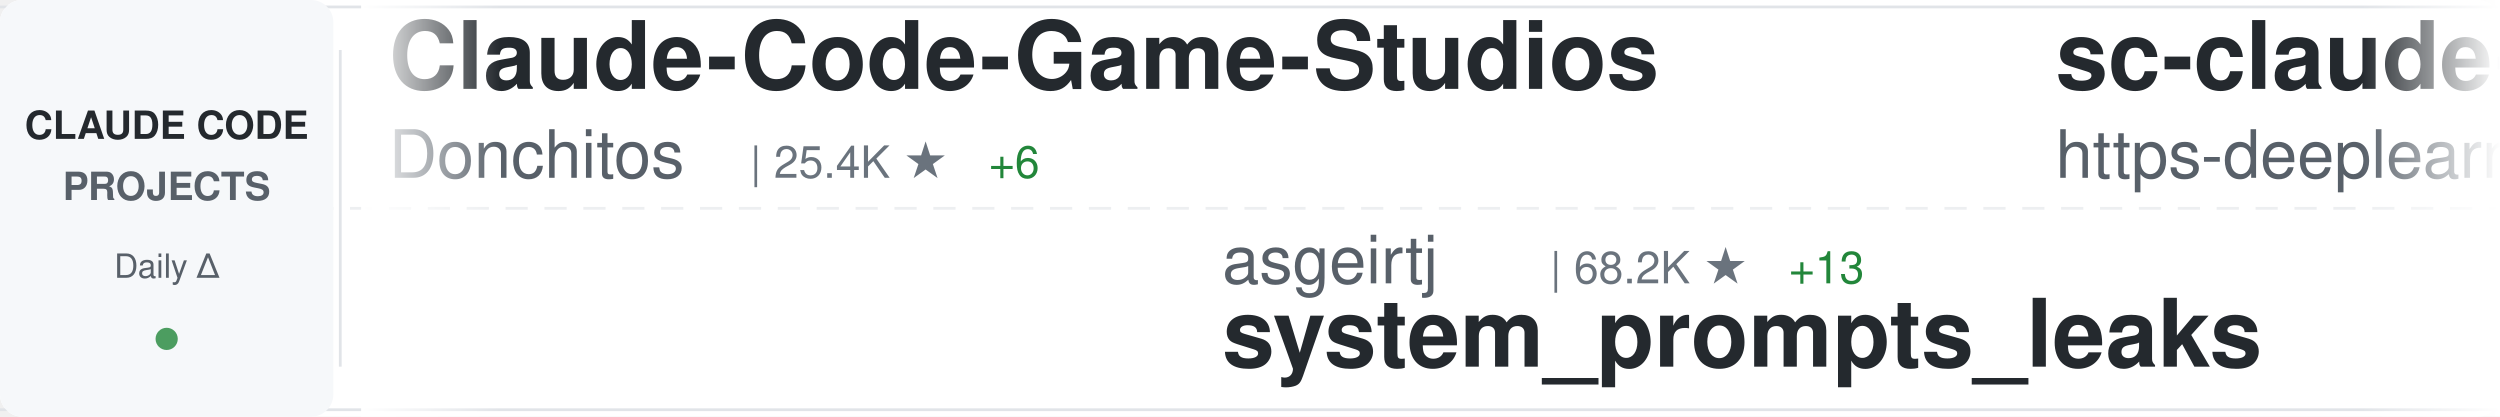
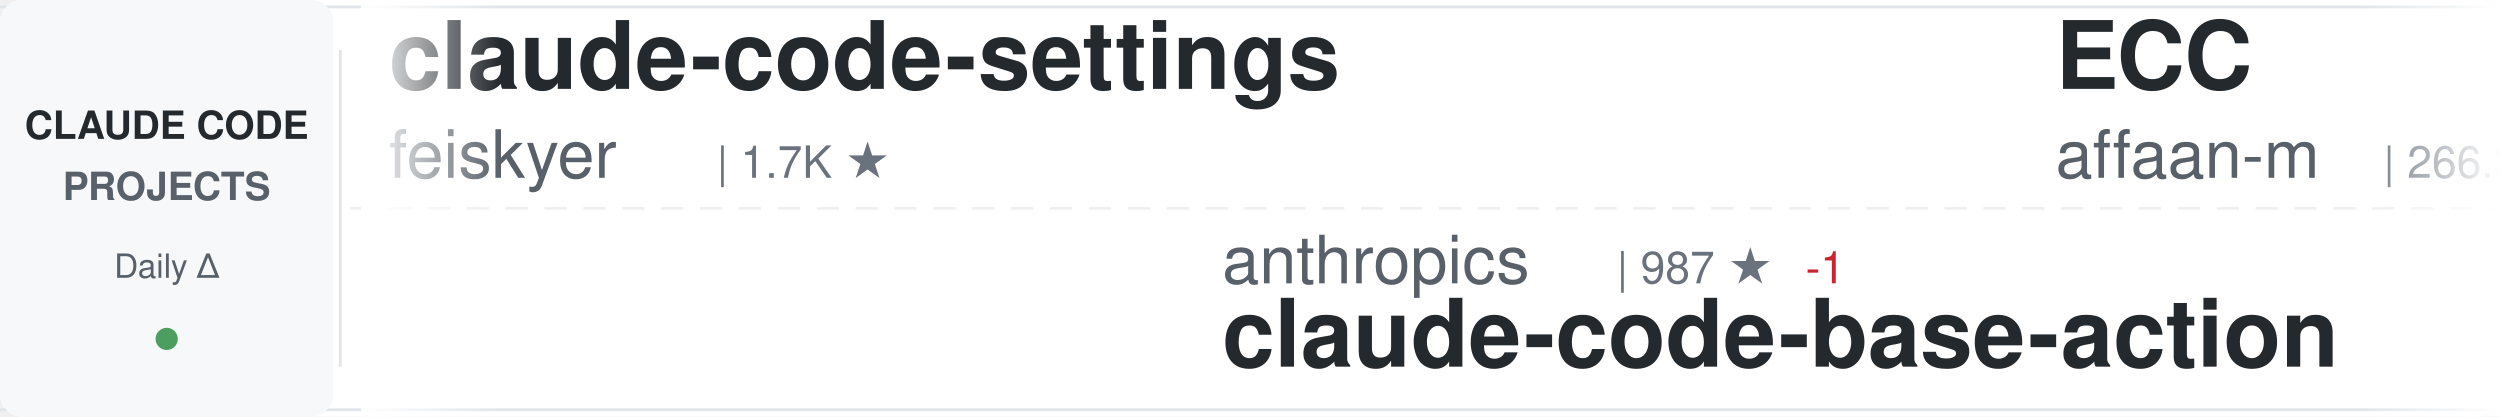
<svg xmlns="http://www.w3.org/2000/svg" width="900" height="150">
  <defs>
    <linearGradient id="awesomeLeftFade" x1="0%" y1="0%" x2="100%" y2="0%">
      <stop offset="0%" style="stop-color:#ffffff;stop-opacity:1" />
      <stop offset="100%" style="stop-color:#ffffff;stop-opacity:0" />
    </linearGradient>
    <linearGradient id="awesomeRightFade" x1="0%" y1="0%" x2="100%" y2="0%">
      <stop offset="0%" style="stop-color:#ffffff;stop-opacity:0" />
      <stop offset="100%" style="stop-color:#ffffff;stop-opacity:1" />
    </linearGradient>
  </defs>
  <rect width="900" height="150" fill="#ffffff" rx="8" />
  <rect x="0" y="2" width="900" height="1" fill="#e1e4e8" />
  <rect x="0" y="147" width="900" height="1" fill="#e1e4e8" />
  <line x1="0" y1="75" x2="900" y2="75" stroke="#e1e4e8" stroke-width="1" stroke-dasharray="8 6" opacity="0.6" />
  <rect x="0" y="0" width="120" height="150" fill="#f6f8fa" rx="8" />
  <text x="60" y="50" font-family="-apple-system, BlinkMacSystemFont, 'Segoe UI', Helvetica, Arial, sans-serif" font-size="14" font-weight="600" fill="#24292e" text-anchor="middle">CLAUDE CODE</text>
  <text x="60" y="72" font-family="-apple-system, BlinkMacSystemFont, 'Segoe UI', Helvetica, Arial, sans-serif" font-size="14" font-weight="600" fill="#586069" text-anchor="middle">PROJECTS</text>
  <text x="60" y="100" font-family="-apple-system, BlinkMacSystemFont, 'Segoe UI', Helvetica, Arial, sans-serif" font-size="12" font-weight="500" fill="#586069" text-anchor="middle">Daily Δ</text>
  <circle cx="60" cy="122" r="4" fill="#22863a" opacity="0.8" />
  <rect x="122" y="18" width="1" height="114" fill="#e1e4e8" />
  <clipPath id="awesomeTickerClip">
    <rect x="130" y="0" width="770" height="150" />
  </clipPath>
  <g clip-path="url(#awesomeTickerClip)">
    <g id="awesomeTickerItems">
      <animateTransform attributeName="transform" attributeType="XML" type="translate" from="0 0" to="-3000 0" dur="54s" repeatCount="indefinite" />
      <g transform="translate(0, 0)">
-         <text x="140" y="32" font-family="-apple-system, BlinkMacSystemFont, 'Segoe UI', Helvetica, Arial, sans-serif" font-size="34" font-weight="600" fill="#24292e">Claude-Code-Game-Studios</text>
-         <text x="140" y="64" font-family="-apple-system, BlinkMacSystemFont, 'Segoe UI', Helvetica, Arial, sans-serif" font-size="24" font-weight="400" fill="#586069">Donchitos</text>
-         <text x="270" y="64" font-family="-apple-system, BlinkMacSystemFont, 'Segoe UI', Helvetica, Arial, sans-serif" font-size="16" font-weight="500" fill="#6a737d">| 25.4K ★</text>
-         <text x="356" y="64" font-family="-apple-system, BlinkMacSystemFont, 'Segoe UI', Helvetica, Arial, sans-serif" font-size="16" font-weight="500" fill="#22863a"> +6</text>
+         <text x="140" y="32" font-family="-apple-system, BlinkMacSystemFont, 'Segoe UI', Helvetica, Arial, sans-serif" font-size="34" font-weight="600" fill="#24292e">claude-code-settings</text>
+         <text x="140" y="64" font-family="-apple-system, BlinkMacSystemFont, 'Segoe UI', Helvetica, Arial, sans-serif" font-size="24" font-weight="400" fill="#586069">feiskyer</text>
+         <text x="258" y="64" font-family="-apple-system, BlinkMacSystemFont, 'Segoe UI', Helvetica, Arial, sans-serif" font-size="16" font-weight="500" fill="#6a737d">| 1.7K ★</text>
      </g>
      <g transform="translate(300, 0)">
-         <text x="140" y="102" font-family="-apple-system, BlinkMacSystemFont, 'Segoe UI', Helvetica, Arial, sans-serif" font-size="24" font-weight="400" fill="#586069">asgeirtj</text>
-         <text x="258" y="102" font-family="-apple-system, BlinkMacSystemFont, 'Segoe UI', Helvetica, Arial, sans-serif" font-size="16" font-weight="500" fill="#6a737d">| 68.2K ★</text>
-         <text x="344" y="102" font-family="-apple-system, BlinkMacSystemFont, 'Segoe UI', Helvetica, Arial, sans-serif" font-size="16" font-weight="500" fill="#22863a"> +13</text>
-         <text x="140" y="132" font-family="-apple-system, BlinkMacSystemFont, 'Segoe UI', Helvetica, Arial, sans-serif" font-size="34" font-weight="600" fill="#24292e">system_prompts_leaks</text>
+         <text x="140" y="102" font-family="-apple-system, BlinkMacSystemFont, 'Segoe UI', Helvetica, Arial, sans-serif" font-size="24" font-weight="400" fill="#586069">anthropics</text>
+         <text x="282" y="102" font-family="-apple-system, BlinkMacSystemFont, 'Segoe UI', Helvetica, Arial, sans-serif" font-size="16" font-weight="500" fill="#6a737d">| 987 ★</text>
+         <text x="350" y="102" font-family="-apple-system, BlinkMacSystemFont, 'Segoe UI', Helvetica, Arial, sans-serif" font-size="16" font-weight="500" fill="#cb2431"> -1</text>
+         <text x="140" y="132" font-family="-apple-system, BlinkMacSystemFont, 'Segoe UI', Helvetica, Arial, sans-serif" font-size="34" font-weight="600" fill="#24292e">claude-code-base-action</text>
      </g>
      <g transform="translate(600, 0)">
-         <text x="140" y="32" font-family="-apple-system, BlinkMacSystemFont, 'Segoe UI', Helvetica, Arial, sans-serif" font-size="34" font-weight="600" fill="#24292e">sc-claude-code-files</text>
-         <text x="140" y="64" font-family="-apple-system, BlinkMacSystemFont, 'Segoe UI', Helvetica, Arial, sans-serif" font-size="24" font-weight="400" fill="#586069">https-deeplearning-ai</text>
-         <text x="414" y="64" font-family="-apple-system, BlinkMacSystemFont, 'Segoe UI', Helvetica, Arial, sans-serif" font-size="16" font-weight="500" fill="#6a737d">| 553 ★</text>
+         <text x="140" y="32" font-family="-apple-system, BlinkMacSystemFont, 'Segoe UI', Helvetica, Arial, sans-serif" font-size="34" font-weight="600" fill="#24292e">ECC</text>
+         <text x="140" y="64" font-family="-apple-system, BlinkMacSystemFont, 'Segoe UI', Helvetica, Arial, sans-serif" font-size="24" font-weight="400" fill="#586069">affaan-m</text>
+         <text x="258" y="64" font-family="-apple-system, BlinkMacSystemFont, 'Segoe UI', Helvetica, Arial, sans-serif" font-size="16" font-weight="500" fill="#6a737d">| 266.3K ★</text>
+         <text x="353" y="64" font-family="-apple-system, BlinkMacSystemFont, 'Segoe UI', Helvetica, Arial, sans-serif" font-size="16" font-weight="500" fill="#22863a"> +129</text>
      </g>
      <g transform="translate(900, 0)">
-         <text x="140" y="102" font-family="-apple-system, BlinkMacSystemFont, 'Segoe UI', Helvetica, Arial, sans-serif" font-size="24" font-weight="400" fill="#586069">fazxes</text>
-         <text x="234" y="102" font-family="-apple-system, BlinkMacSystemFont, 'Segoe UI', Helvetica, Arial, sans-serif" font-size="16" font-weight="500" fill="#6a737d">| 242 ★</text>
-         <text x="140" y="132" font-family="-apple-system, BlinkMacSystemFont, 'Segoe UI', Helvetica, Arial, sans-serif" font-size="34" font-weight="600" fill="#24292e">Claude-code</text>
+         <text x="140" y="102" font-family="-apple-system, BlinkMacSystemFont, 'Segoe UI', Helvetica, Arial, sans-serif" font-size="24" font-weight="400" fill="#586069">musistudio</text>
+         <text x="282" y="102" font-family="-apple-system, BlinkMacSystemFont, 'Segoe UI', Helvetica, Arial, sans-serif" font-size="16" font-weight="500" fill="#6a737d">| 37.4K ★</text>
+         <text x="368" y="102" font-family="-apple-system, BlinkMacSystemFont, 'Segoe UI', Helvetica, Arial, sans-serif" font-size="16" font-weight="500" fill="#22863a"> +5</text>
+         <text x="140" y="132" font-family="-apple-system, BlinkMacSystemFont, 'Segoe UI', Helvetica, Arial, sans-serif" font-size="34" font-weight="600" fill="#24292e">claude-code-router</text>
      </g>
      <g transform="translate(1200, 0)">
-         <text x="140" y="32" font-family="-apple-system, BlinkMacSystemFont, 'Segoe UI', Helvetica, Arial, sans-serif" font-size="34" font-weight="600" fill="#24292e">Claude-Code-Usage-Monito...</text>
-         <text x="140" y="64" font-family="-apple-system, BlinkMacSystemFont, 'Segoe UI', Helvetica, Arial, sans-serif" font-size="24" font-weight="400" fill="#586069">Maciek-roboblog</text>
-         <text x="342" y="64" font-family="-apple-system, BlinkMacSystemFont, 'Segoe UI', Helvetica, Arial, sans-serif" font-size="16" font-weight="500" fill="#6a737d">| 8.7K ★</text>
-         <text x="419" y="64" font-family="-apple-system, BlinkMacSystemFont, 'Segoe UI', Helvetica, Arial, sans-serif" font-size="16" font-weight="500" fill="#22863a"> +1</text>
+         <text x="140" y="32" font-family="-apple-system, BlinkMacSystemFont, 'Segoe UI', Helvetica, Arial, sans-serif" font-size="34" font-weight="600" fill="#24292e">edmunds-claude-code</text>
+         <text x="140" y="64" font-family="-apple-system, BlinkMacSystemFont, 'Segoe UI', Helvetica, Arial, sans-serif" font-size="24" font-weight="400" fill="#586069">edmund-io</text>
+         <text x="270" y="64" font-family="-apple-system, BlinkMacSystemFont, 'Segoe UI', Helvetica, Arial, sans-serif" font-size="16" font-weight="500" fill="#6a737d">| 1.5K ★</text>
      </g>
      <g transform="translate(1500, 0)">
-         <text x="140" y="102" font-family="-apple-system, BlinkMacSystemFont, 'Segoe UI', Helvetica, Arial, sans-serif" font-size="24" font-weight="400" fill="#586069">andrew-kramer-inno</text>
-         <text x="378" y="102" font-family="-apple-system, BlinkMacSystemFont, 'Segoe UI', Helvetica, Arial, sans-serif" font-size="16" font-weight="500" fill="#6a737d">| 595 ★</text>
-         <text x="140" y="132" font-family="-apple-system, BlinkMacSystemFont, 'Segoe UI', Helvetica, Arial, sans-serif" font-size="34" font-weight="600" fill="#24292e">claude-code-source-build</text>
+         <text x="140" y="102" font-family="-apple-system, BlinkMacSystemFont, 'Segoe UI', Helvetica, Arial, sans-serif" font-size="24" font-weight="400" fill="#586069">rohitg00</text>
+         <text x="258" y="102" font-family="-apple-system, BlinkMacSystemFont, 'Segoe UI', Helvetica, Arial, sans-serif" font-size="16" font-weight="500" fill="#6a737d">| 2.6K ★</text>
+         <text x="140" y="132" font-family="-apple-system, BlinkMacSystemFont, 'Segoe UI', Helvetica, Arial, sans-serif" font-size="34" font-weight="600" fill="#24292e">awesome-claude-code-tool...</text>
      </g>
      <g transform="translate(1800, 0)">
-         <text x="140" y="32" font-family="-apple-system, BlinkMacSystemFont, 'Segoe UI', Helvetica, Arial, sans-serif" font-size="34" font-weight="600" fill="#24292e">claude-code-infrastructu...</text>
-         <text x="140" y="64" font-family="-apple-system, BlinkMacSystemFont, 'Segoe UI', Helvetica, Arial, sans-serif" font-size="24" font-weight="400" fill="#586069">diet103</text>
-         <text x="246" y="64" font-family="-apple-system, BlinkMacSystemFont, 'Segoe UI', Helvetica, Arial, sans-serif" font-size="16" font-weight="500" fill="#6a737d">| 10.0K ★</text>
-         <text x="332" y="64" font-family="-apple-system, BlinkMacSystemFont, 'Segoe UI', Helvetica, Arial, sans-serif" font-size="16" font-weight="500" fill="#22863a"> +1</text>
+         <text x="140" y="32" font-family="-apple-system, BlinkMacSystemFont, 'Segoe UI', Helvetica, Arial, sans-serif" font-size="34" font-weight="600" fill="#24292e">claude-coder</text>
+         <text x="140" y="64" font-family="-apple-system, BlinkMacSystemFont, 'Segoe UI', Helvetica, Arial, sans-serif" font-size="24" font-weight="400" fill="#586069">kodu-ai</text>
+         <text x="246" y="64" font-family="-apple-system, BlinkMacSystemFont, 'Segoe UI', Helvetica, Arial, sans-serif" font-size="16" font-weight="500" fill="#6a737d">| 5.2K ★</text>
      </g>
      <g transform="translate(2100, 0)">
-         <text x="140" y="102" font-family="-apple-system, BlinkMacSystemFont, 'Segoe UI', Helvetica, Arial, sans-serif" font-size="24" font-weight="400" fill="#586069">JrCx7scC</text>
-         <text x="258" y="102" font-family="-apple-system, BlinkMacSystemFont, 'Segoe UI', Helvetica, Arial, sans-serif" font-size="16" font-weight="500" fill="#6a737d">| 376 ★</text>
-         <text x="140" y="132" font-family="-apple-system, BlinkMacSystemFont, 'Segoe UI', Helvetica, Arial, sans-serif" font-size="34" font-weight="600" fill="#24292e">claude-code-source</text>
+         <text x="140" y="102" font-family="-apple-system, BlinkMacSystemFont, 'Segoe UI', Helvetica, Arial, sans-serif" font-size="24" font-weight="400" fill="#586069">zebbern</text>
+         <text x="246" y="102" font-family="-apple-system, BlinkMacSystemFont, 'Segoe UI', Helvetica, Arial, sans-serif" font-size="16" font-weight="500" fill="#6a737d">| 4.6K ★</text>
+         <text x="140" y="132" font-family="-apple-system, BlinkMacSystemFont, 'Segoe UI', Helvetica, Arial, sans-serif" font-size="34" font-weight="600" fill="#24292e">claude-code-guide</text>
      </g>
      <g transform="translate(2400, 0)">
        <text x="140" y="32" font-family="-apple-system, BlinkMacSystemFont, 'Segoe UI', Helvetica, Arial, sans-serif" font-size="34" font-weight="600" fill="#24292e">claude-code</text>
-         <text x="140" y="64" font-family="-apple-system, BlinkMacSystemFont, 'Segoe UI', Helvetica, Arial, sans-serif" font-size="24" font-weight="400" fill="#586069">T-Lab-CUHKSZ</text>
-         <text x="306" y="64" font-family="-apple-system, BlinkMacSystemFont, 'Segoe UI', Helvetica, Arial, sans-serif" font-size="16" font-weight="500" fill="#6a737d">| 329 ★</text>
+         <text x="140" y="64" font-family="-apple-system, BlinkMacSystemFont, 'Segoe UI', Helvetica, Arial, sans-serif" font-size="24" font-weight="400" fill="#586069">tanbiralam</text>
+         <text x="282" y="64" font-family="-apple-system, BlinkMacSystemFont, 'Segoe UI', Helvetica, Arial, sans-serif" font-size="16" font-weight="500" fill="#6a737d">| 2.3K ★</text>
+         <text x="359" y="64" font-family="-apple-system, BlinkMacSystemFont, 'Segoe UI', Helvetica, Arial, sans-serif" font-size="16" font-weight="500" fill="#cb2431"> -1</text>
      </g>
      <g transform="translate(2700, 0)">
-         <text x="140" y="102" font-family="-apple-system, BlinkMacSystemFont, 'Segoe UI', Helvetica, Arial, sans-serif" font-size="24" font-weight="400" fill="#586069">anthropics</text>
-         <text x="282" y="102" font-family="-apple-system, BlinkMacSystemFont, 'Segoe UI', Helvetica, Arial, sans-serif" font-size="16" font-weight="500" fill="#6a737d">| 8.9K ★</text>
-         <text x="359" y="102" font-family="-apple-system, BlinkMacSystemFont, 'Segoe UI', Helvetica, Arial, sans-serif" font-size="16" font-weight="500" fill="#22863a"> +3</text>
-         <text x="140" y="132" font-family="-apple-system, BlinkMacSystemFont, 'Segoe UI', Helvetica, Arial, sans-serif" font-size="34" font-weight="600" fill="#24292e">claude-code-action</text>
+         <text x="140" y="102" font-family="-apple-system, BlinkMacSystemFont, 'Segoe UI', Helvetica, Arial, sans-serif" font-size="24" font-weight="400" fill="#586069">pengchengneo</text>
+         <text x="306" y="102" font-family="-apple-system, BlinkMacSystemFont, 'Segoe UI', Helvetica, Arial, sans-serif" font-size="16" font-weight="500" fill="#6a737d">| 1.8K ★</text>
+         <text x="140" y="132" font-family="-apple-system, BlinkMacSystemFont, 'Segoe UI', Helvetica, Arial, sans-serif" font-size="34" font-weight="600" fill="#24292e">Claude-Code</text>
      </g>
      <g transform="translate(3000, 0)">
-         <text x="140" y="32" font-family="-apple-system, BlinkMacSystemFont, 'Segoe UI', Helvetica, Arial, sans-serif" font-size="34" font-weight="600" fill="#24292e">Claude-Code-Game-Studios</text>
-         <text x="140" y="64" font-family="-apple-system, BlinkMacSystemFont, 'Segoe UI', Helvetica, Arial, sans-serif" font-size="24" font-weight="400" fill="#586069">Donchitos</text>
-         <text x="270" y="64" font-family="-apple-system, BlinkMacSystemFont, 'Segoe UI', Helvetica, Arial, sans-serif" font-size="16" font-weight="500" fill="#6a737d">| 25.4K ★</text>
-         <text x="356" y="64" font-family="-apple-system, BlinkMacSystemFont, 'Segoe UI', Helvetica, Arial, sans-serif" font-size="16" font-weight="500" fill="#22863a"> +6</text>
+         <text x="140" y="32" font-family="-apple-system, BlinkMacSystemFont, 'Segoe UI', Helvetica, Arial, sans-serif" font-size="34" font-weight="600" fill="#24292e">claude-code-settings</text>
+         <text x="140" y="64" font-family="-apple-system, BlinkMacSystemFont, 'Segoe UI', Helvetica, Arial, sans-serif" font-size="24" font-weight="400" fill="#586069">feiskyer</text>
+         <text x="258" y="64" font-family="-apple-system, BlinkMacSystemFont, 'Segoe UI', Helvetica, Arial, sans-serif" font-size="16" font-weight="500" fill="#6a737d">| 1.7K ★</text>
      </g>
      <g transform="translate(3300, 0)">
-         <text x="140" y="102" font-family="-apple-system, BlinkMacSystemFont, 'Segoe UI', Helvetica, Arial, sans-serif" font-size="24" font-weight="400" fill="#586069">asgeirtj</text>
-         <text x="258" y="102" font-family="-apple-system, BlinkMacSystemFont, 'Segoe UI', Helvetica, Arial, sans-serif" font-size="16" font-weight="500" fill="#6a737d">| 68.2K ★</text>
-         <text x="344" y="102" font-family="-apple-system, BlinkMacSystemFont, 'Segoe UI', Helvetica, Arial, sans-serif" font-size="16" font-weight="500" fill="#22863a"> +13</text>
-         <text x="140" y="132" font-family="-apple-system, BlinkMacSystemFont, 'Segoe UI', Helvetica, Arial, sans-serif" font-size="34" font-weight="600" fill="#24292e">system_prompts_leaks</text>
+         <text x="140" y="102" font-family="-apple-system, BlinkMacSystemFont, 'Segoe UI', Helvetica, Arial, sans-serif" font-size="24" font-weight="400" fill="#586069">anthropics</text>
+         <text x="282" y="102" font-family="-apple-system, BlinkMacSystemFont, 'Segoe UI', Helvetica, Arial, sans-serif" font-size="16" font-weight="500" fill="#6a737d">| 987 ★</text>
+         <text x="350" y="102" font-family="-apple-system, BlinkMacSystemFont, 'Segoe UI', Helvetica, Arial, sans-serif" font-size="16" font-weight="500" fill="#cb2431"> -1</text>
+         <text x="140" y="132" font-family="-apple-system, BlinkMacSystemFont, 'Segoe UI', Helvetica, Arial, sans-serif" font-size="34" font-weight="600" fill="#24292e">claude-code-base-action</text>
      </g>
      <g transform="translate(3600, 0)">
-         <text x="140" y="32" font-family="-apple-system, BlinkMacSystemFont, 'Segoe UI', Helvetica, Arial, sans-serif" font-size="34" font-weight="600" fill="#24292e">sc-claude-code-files</text>
-         <text x="140" y="64" font-family="-apple-system, BlinkMacSystemFont, 'Segoe UI', Helvetica, Arial, sans-serif" font-size="24" font-weight="400" fill="#586069">https-deeplearning-ai</text>
-         <text x="414" y="64" font-family="-apple-system, BlinkMacSystemFont, 'Segoe UI', Helvetica, Arial, sans-serif" font-size="16" font-weight="500" fill="#6a737d">| 553 ★</text>
+         <text x="140" y="32" font-family="-apple-system, BlinkMacSystemFont, 'Segoe UI', Helvetica, Arial, sans-serif" font-size="34" font-weight="600" fill="#24292e">ECC</text>
+         <text x="140" y="64" font-family="-apple-system, BlinkMacSystemFont, 'Segoe UI', Helvetica, Arial, sans-serif" font-size="24" font-weight="400" fill="#586069">affaan-m</text>
+         <text x="258" y="64" font-family="-apple-system, BlinkMacSystemFont, 'Segoe UI', Helvetica, Arial, sans-serif" font-size="16" font-weight="500" fill="#6a737d">| 266.3K ★</text>
+         <text x="353" y="64" font-family="-apple-system, BlinkMacSystemFont, 'Segoe UI', Helvetica, Arial, sans-serif" font-size="16" font-weight="500" fill="#22863a"> +129</text>
      </g>
      <g transform="translate(3900, 0)">
-         <text x="140" y="102" font-family="-apple-system, BlinkMacSystemFont, 'Segoe UI', Helvetica, Arial, sans-serif" font-size="24" font-weight="400" fill="#586069">fazxes</text>
-         <text x="234" y="102" font-family="-apple-system, BlinkMacSystemFont, 'Segoe UI', Helvetica, Arial, sans-serif" font-size="16" font-weight="500" fill="#6a737d">| 242 ★</text>
-         <text x="140" y="132" font-family="-apple-system, BlinkMacSystemFont, 'Segoe UI', Helvetica, Arial, sans-serif" font-size="34" font-weight="600" fill="#24292e">Claude-code</text>
+         <text x="140" y="102" font-family="-apple-system, BlinkMacSystemFont, 'Segoe UI', Helvetica, Arial, sans-serif" font-size="24" font-weight="400" fill="#586069">musistudio</text>
+         <text x="282" y="102" font-family="-apple-system, BlinkMacSystemFont, 'Segoe UI', Helvetica, Arial, sans-serif" font-size="16" font-weight="500" fill="#6a737d">| 37.4K ★</text>
+         <text x="368" y="102" font-family="-apple-system, BlinkMacSystemFont, 'Segoe UI', Helvetica, Arial, sans-serif" font-size="16" font-weight="500" fill="#22863a"> +5</text>
+         <text x="140" y="132" font-family="-apple-system, BlinkMacSystemFont, 'Segoe UI', Helvetica, Arial, sans-serif" font-size="34" font-weight="600" fill="#24292e">claude-code-router</text>
      </g>
    </g>
  </g>
  <rect x="130" y="0" width="50" height="150" fill="url(#awesomeLeftFade)" />
  <rect x="850" y="0" width="50" height="150" fill="url(#awesomeRightFade)" />
</svg>
